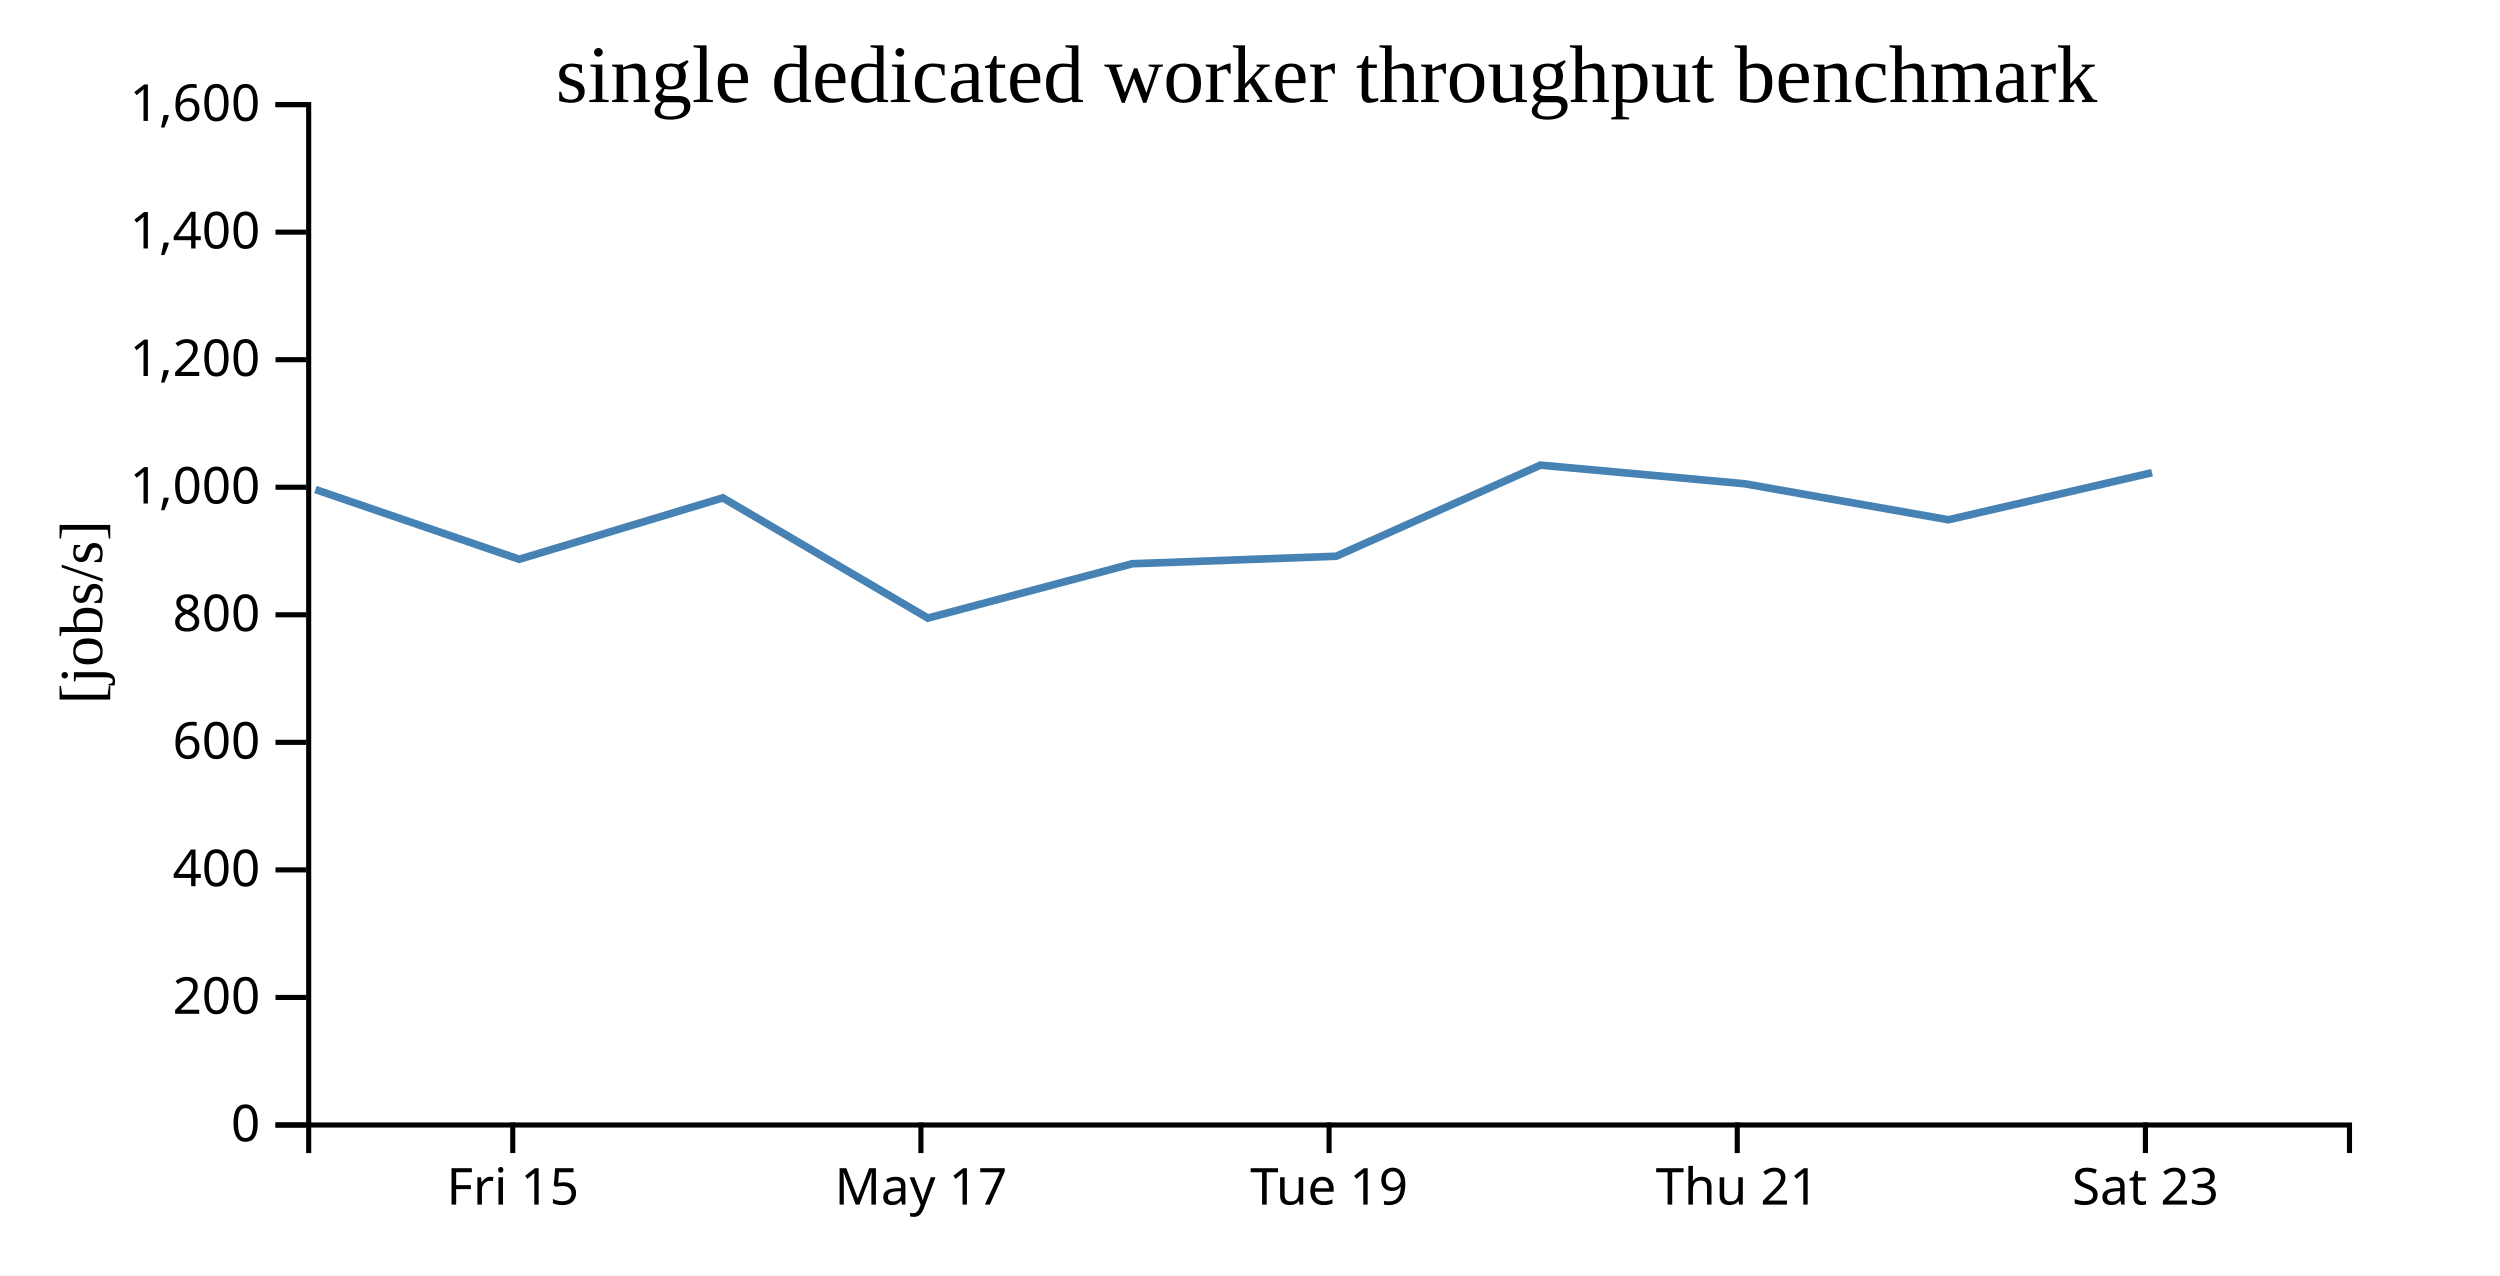
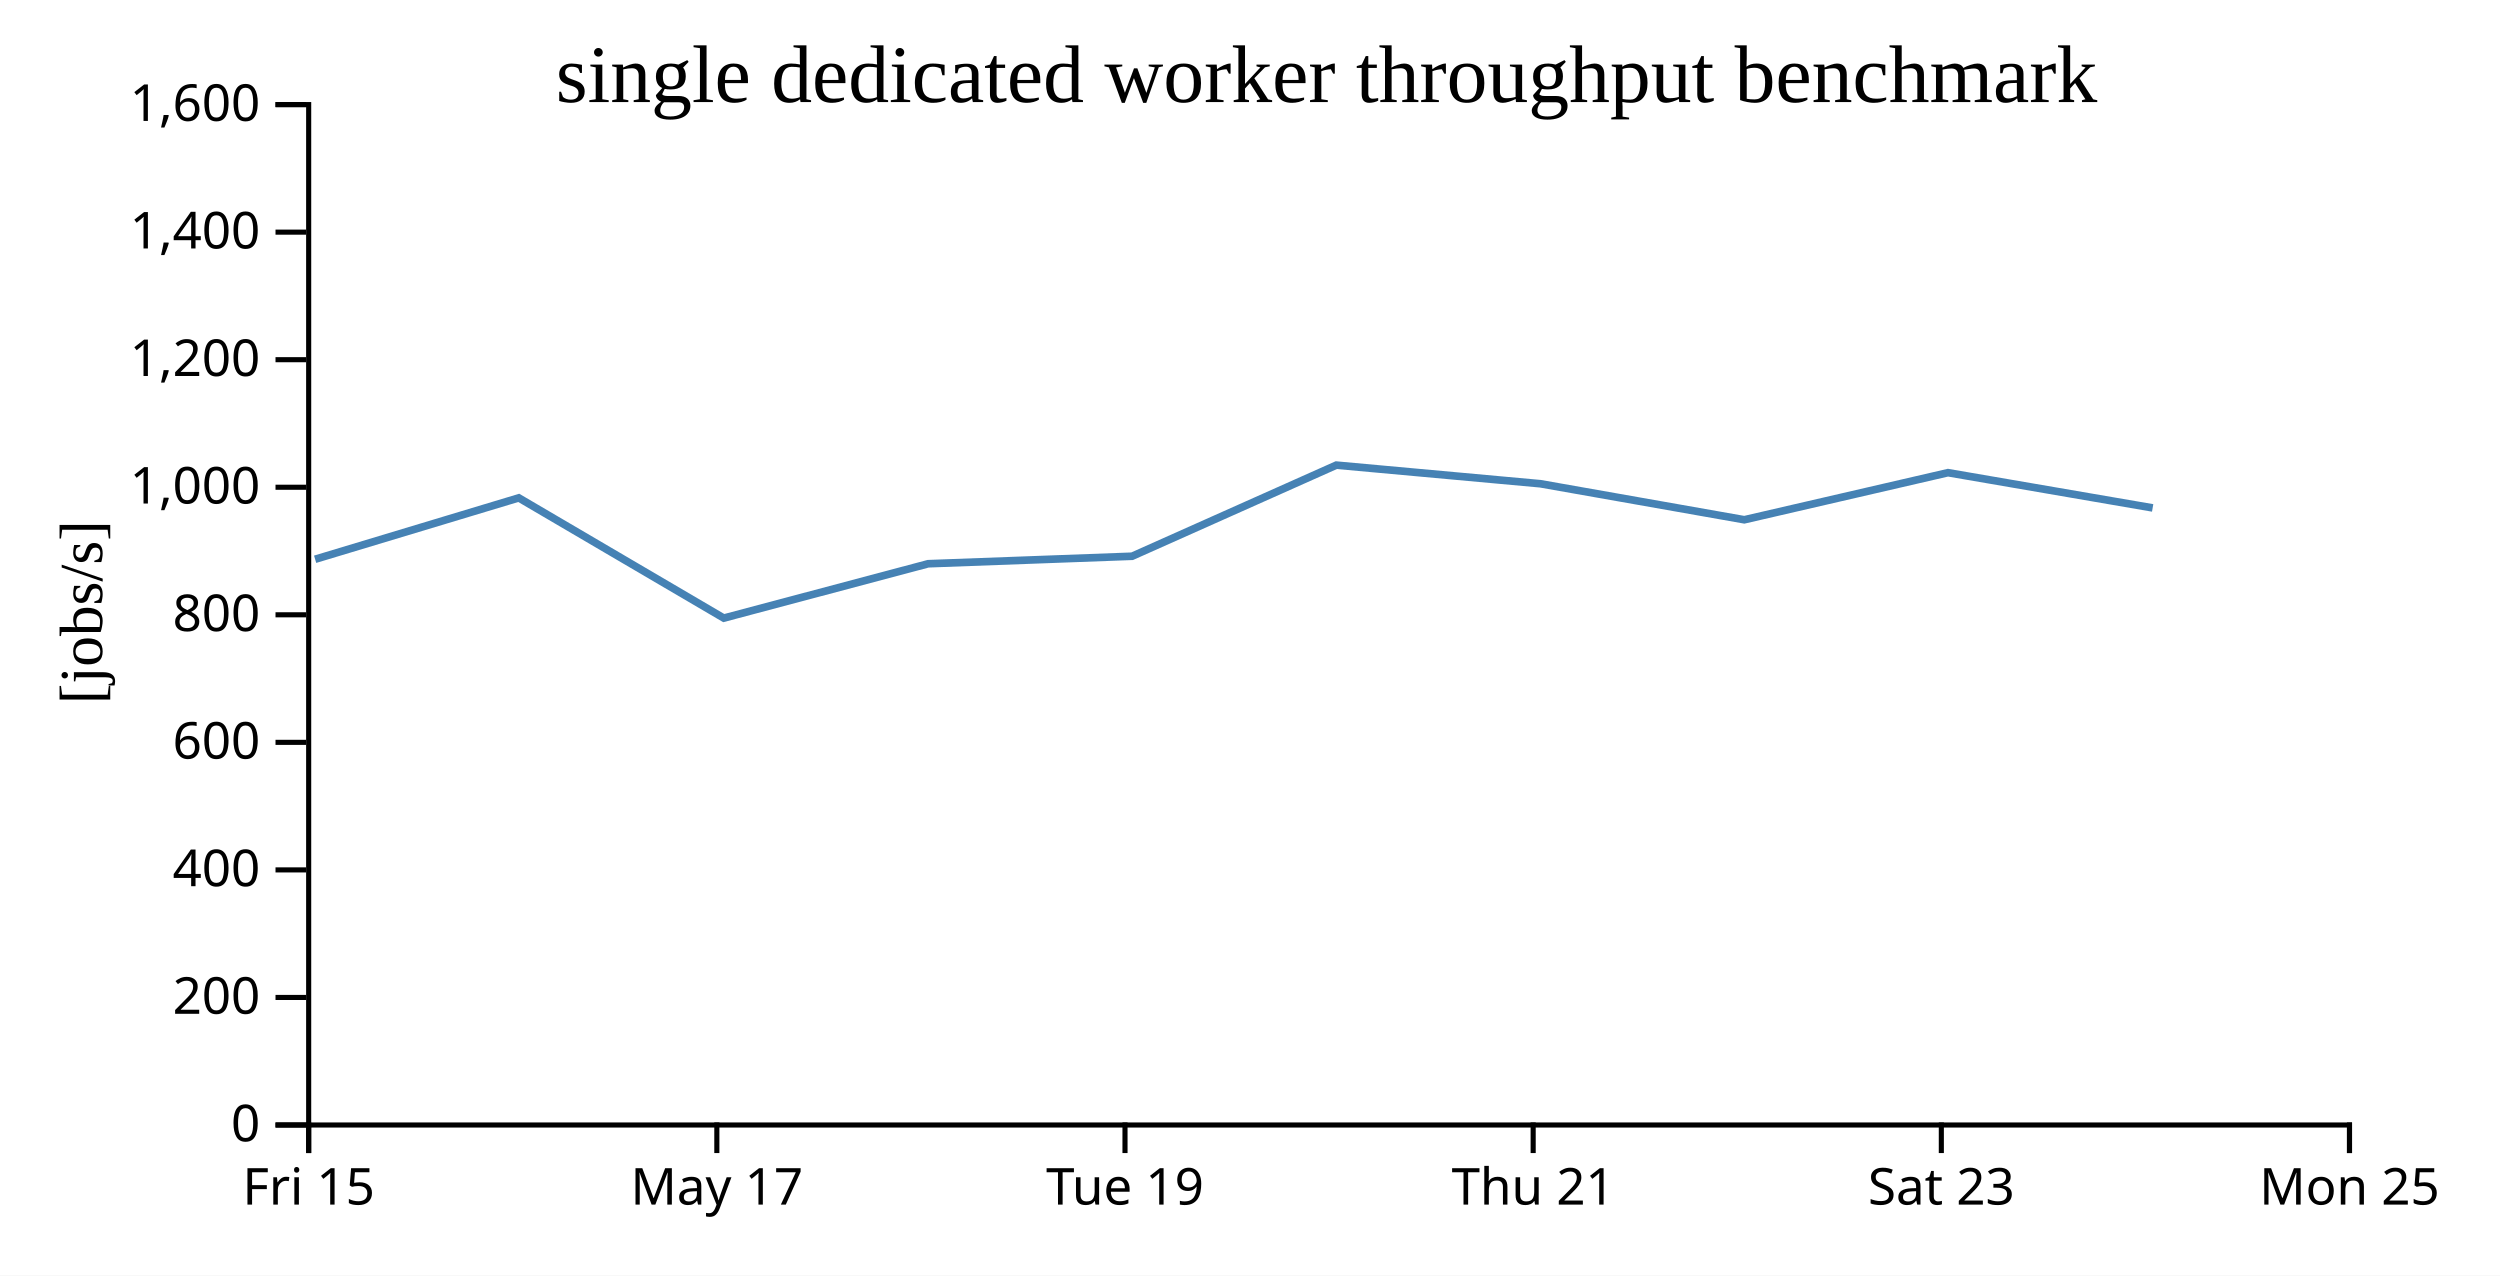
<svg xmlns="http://www.w3.org/2000/svg" width="490" height="250">
  <rect width="100%" height="100%" fill="white" />
  <g transform="translate(60,20)">
    <g transform="translate(0,200)" fill="none" font-size="10" font-family="sans-serif" text-anchor="middle">
      <path class="domain" stroke="currentColor" d="M0.5,6V0.5H400.5V6" />
-       <g class="tick" opacity="1" transform="translate(40.5,0)">
+       <g class="tick" opacity="1" transform="translate(0.5,0)">
        <line stroke="currentColor" y2="6" />
        <text fill="currentColor" y="9" dy="0.71em">Fri 15</text>
      </g>
-       <g class="tick" opacity="1" transform="translate(120.5,0)">
+       <g class="tick" opacity="1" transform="translate(80.5,0)">
        <line stroke="currentColor" y2="6" />
        <text fill="currentColor" y="9" dy="0.71em">May 17</text>
      </g>
-       <g class="tick" opacity="1" transform="translate(200.5,0)">
+       <g class="tick" opacity="1" transform="translate(160.5,0)">
        <line stroke="currentColor" y2="6" />
        <text fill="currentColor" y="9" dy="0.71em">Tue 19</text>
      </g>
-       <g class="tick" opacity="1" transform="translate(280.5,0)">
+       <g class="tick" opacity="1" transform="translate(240.5,0)">
        <line stroke="currentColor" y2="6" />
        <text fill="currentColor" y="9" dy="0.71em">Thu 21</text>
      </g>
-       <g class="tick" opacity="1" transform="translate(360.5,0)">
+       <g class="tick" opacity="1" transform="translate(320.5,0)">
        <line stroke="currentColor" y2="6" />
        <text fill="currentColor" y="9" dy="0.71em">Sat 23</text>
+       </g>
+       <g class="tick" opacity="1" transform="translate(400.5,0)">
+         <line stroke="currentColor" y2="6" />
+         <text fill="currentColor" y="9" dy="0.71em">Mon 25</text>
      </g>
    </g>
    <g fill="none" font-size="10" font-family="sans-serif" text-anchor="end">
      <path class="domain" stroke="currentColor" d="M-6,200.5H0.5V0.5H-6" />
      <g class="tick" opacity="1" transform="translate(0,200.5)">
        <line stroke="currentColor" x2="-6" />
        <text fill="currentColor" x="-9" dy="0.32em">0</text>
      </g>
      <g class="tick" opacity="1" transform="translate(0,175.5)">
        <line stroke="currentColor" x2="-6" />
        <text fill="currentColor" x="-9" dy="0.32em">200</text>
      </g>
      <g class="tick" opacity="1" transform="translate(0,150.5)">
        <line stroke="currentColor" x2="-6" />
        <text fill="currentColor" x="-9" dy="0.32em">400</text>
      </g>
      <g class="tick" opacity="1" transform="translate(0,125.5)">
        <line stroke="currentColor" x2="-6" />
        <text fill="currentColor" x="-9" dy="0.32em">600</text>
      </g>
      <g class="tick" opacity="1" transform="translate(0,100.5)">
        <line stroke="currentColor" x2="-6" />
        <text fill="currentColor" x="-9" dy="0.32em">800</text>
      </g>
      <g class="tick" opacity="1" transform="translate(0,75.5)">
        <line stroke="currentColor" x2="-6" />
        <text fill="currentColor" x="-9" dy="0.32em">1,000</text>
      </g>
      <g class="tick" opacity="1" transform="translate(0,50.5)">
        <line stroke="currentColor" x2="-6" />
        <text fill="currentColor" x="-9" dy="0.32em">1,200</text>
      </g>
      <g class="tick" opacity="1" transform="translate(0,25.5)">
        <line stroke="currentColor" x2="-6" />
        <text fill="currentColor" x="-9" dy="0.32em">1,400</text>
      </g>
      <g class="tick" opacity="1" transform="translate(0,0.5)">
        <line stroke="currentColor" x2="-6" />
        <text fill="currentColor" x="-9" dy="0.32em">1,600</text>
      </g>
    </g>
    <text text-anchor="middle" style="font-size: 12px" transform="rotate(-90)" y="-40" x="-100">[jobs/s]</text>
    <text text-anchor="middle" style="font-size: 16px" y="0" x="200">single dedicated worker throughput benchmark</text>
-     <path fill="none" stroke="steelblue" stroke-width="1.5" d="M1.829,75.952L41.765,89.615L81.672,77.582L121.86,101.147L161.912,90.494L201.891,89.024L241.916,71.165L281.932,74.816L321.881,81.874L361.802,72.644" />
+     <path fill="none" stroke="steelblue" stroke-width="1.5" d="M1.765,89.615L41.672,77.582L81.86,101.147L121.912,90.494L161.891,89.024L201.916,71.165L241.932,74.816L281.881,81.874L321.802,72.644L361.92,79.552" />
  </g>
</svg>
